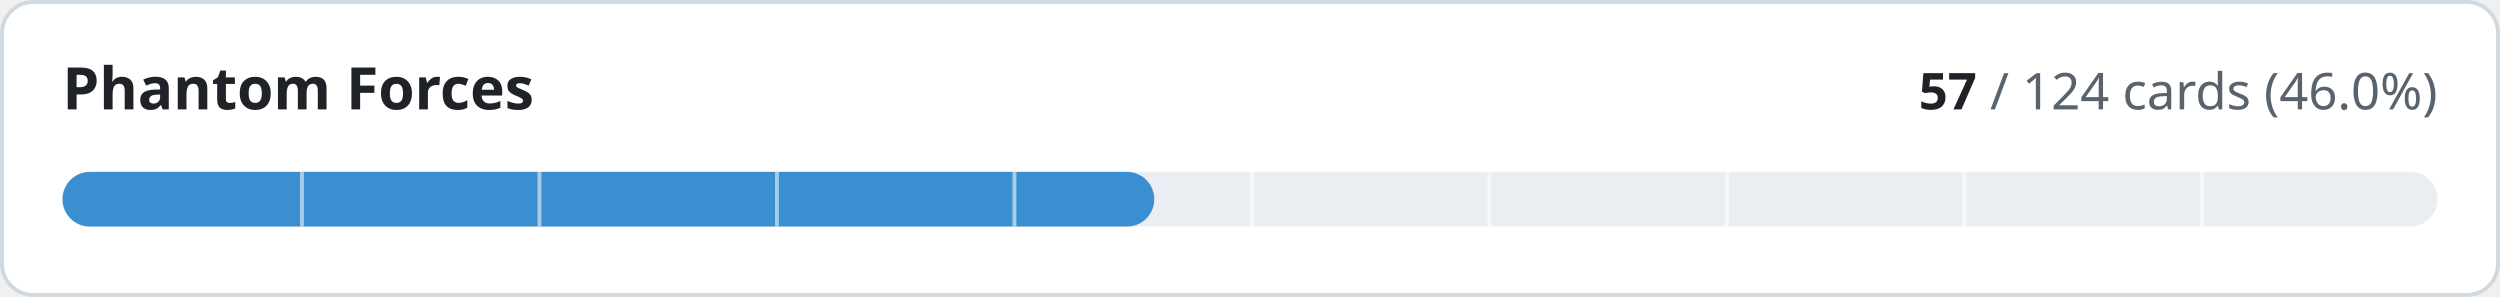
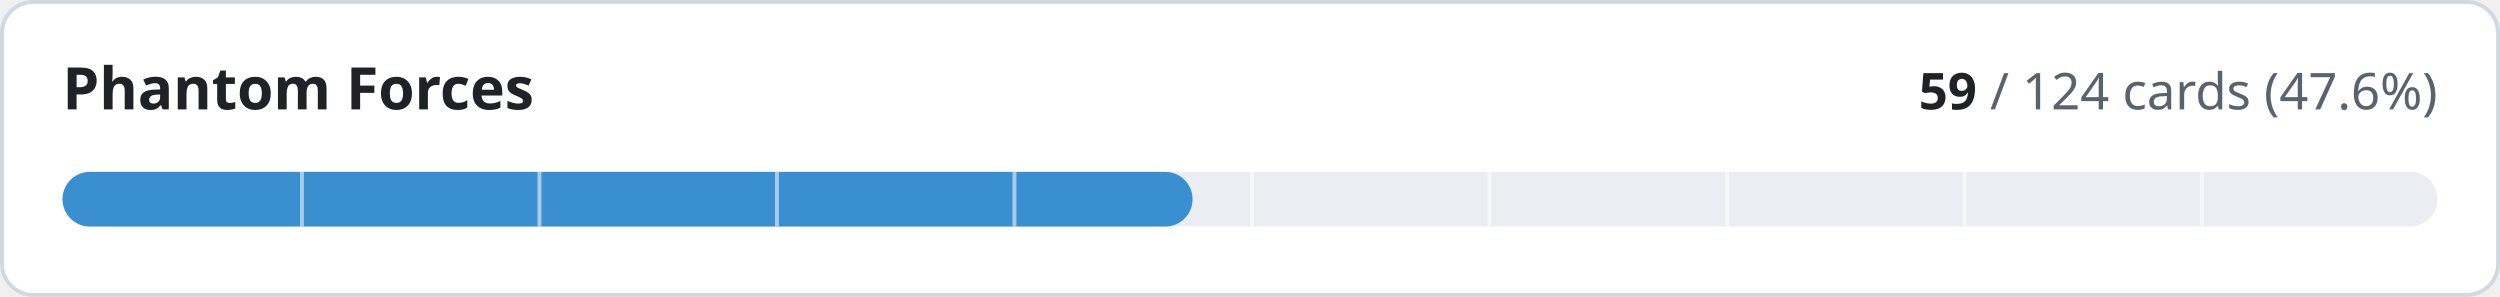
- <svg xmlns="http://www.w3.org/2000/svg" width="640" height="76" viewBox="0 0 640 76" role="img" aria-label="Phantom Forces: 57 of 124 cards implemented">
+ <svg xmlns="http://www.w3.org/2000/svg" width="640" height="76" viewBox="0 0 640 76" role="img" aria-label="Phantom Forces: 59 of 124 cards implemented">
  <style>
.t{fill:#1f2328}.m{fill:#59636e}.trk{fill:#eaeef2}.bd{stroke:#d1d9e0}.bg{fill:#ffffff}
@media (prefers-color-scheme:dark){.t{fill:#f0f6fc}.m{fill:#9198a1}.trk{fill:#262c36}.bd{stroke:#3d444d}.bg{fill:#0d1117}}
text{font-family:-apple-system,BlinkMacSystemFont,'Segoe UI','Noto Sans',Helvetica,Arial,sans-serif;font-variant-numeric:tabular-nums}
</style>
  <rect class="bg bd" x="0.5" y="0.5" width="639" height="75" rx="8" stroke-width="1" />
  <text class="t" x="16" y="28" font-size="15" font-weight="600">Phantom Forces</text>
  <text class="m" x="624" y="28" font-size="13" text-anchor="end">
-     <tspan class="t" font-weight="600">57</tspan> / 124 cards (46.0%)</text>
+     <tspan class="t" font-weight="600">59</tspan> / 124 cards (47.6%)</text>
  <rect class="trk" x="16" y="44" width="608" height="14" rx="7" />
-   <rect x="16" y="44" width="279.5" height="14" rx="7" fill="#3a8fd0" />
+   <rect x="16" y="44" width="289.3" height="14" rx="7" fill="#3a8fd0" />
  <rect x="76.8" y="44" width="1" height="14" class="bg" opacity="0.55" />
  <rect x="137.6" y="44" width="1" height="14" class="bg" opacity="0.55" />
  <rect x="198.4" y="44" width="1" height="14" class="bg" opacity="0.55" />
  <rect x="259.2" y="44" width="1" height="14" class="bg" opacity="0.55" />
  <rect x="320.0" y="44" width="1" height="14" class="bg" opacity="0.55" />
  <rect x="380.8" y="44" width="1" height="14" class="bg" opacity="0.55" />
  <rect x="441.6" y="44" width="1" height="14" class="bg" opacity="0.55" />
  <rect x="502.4" y="44" width="1" height="14" class="bg" opacity="0.55" />
  <rect x="563.2" y="44" width="1" height="14" class="bg" opacity="0.55" />
</svg>
